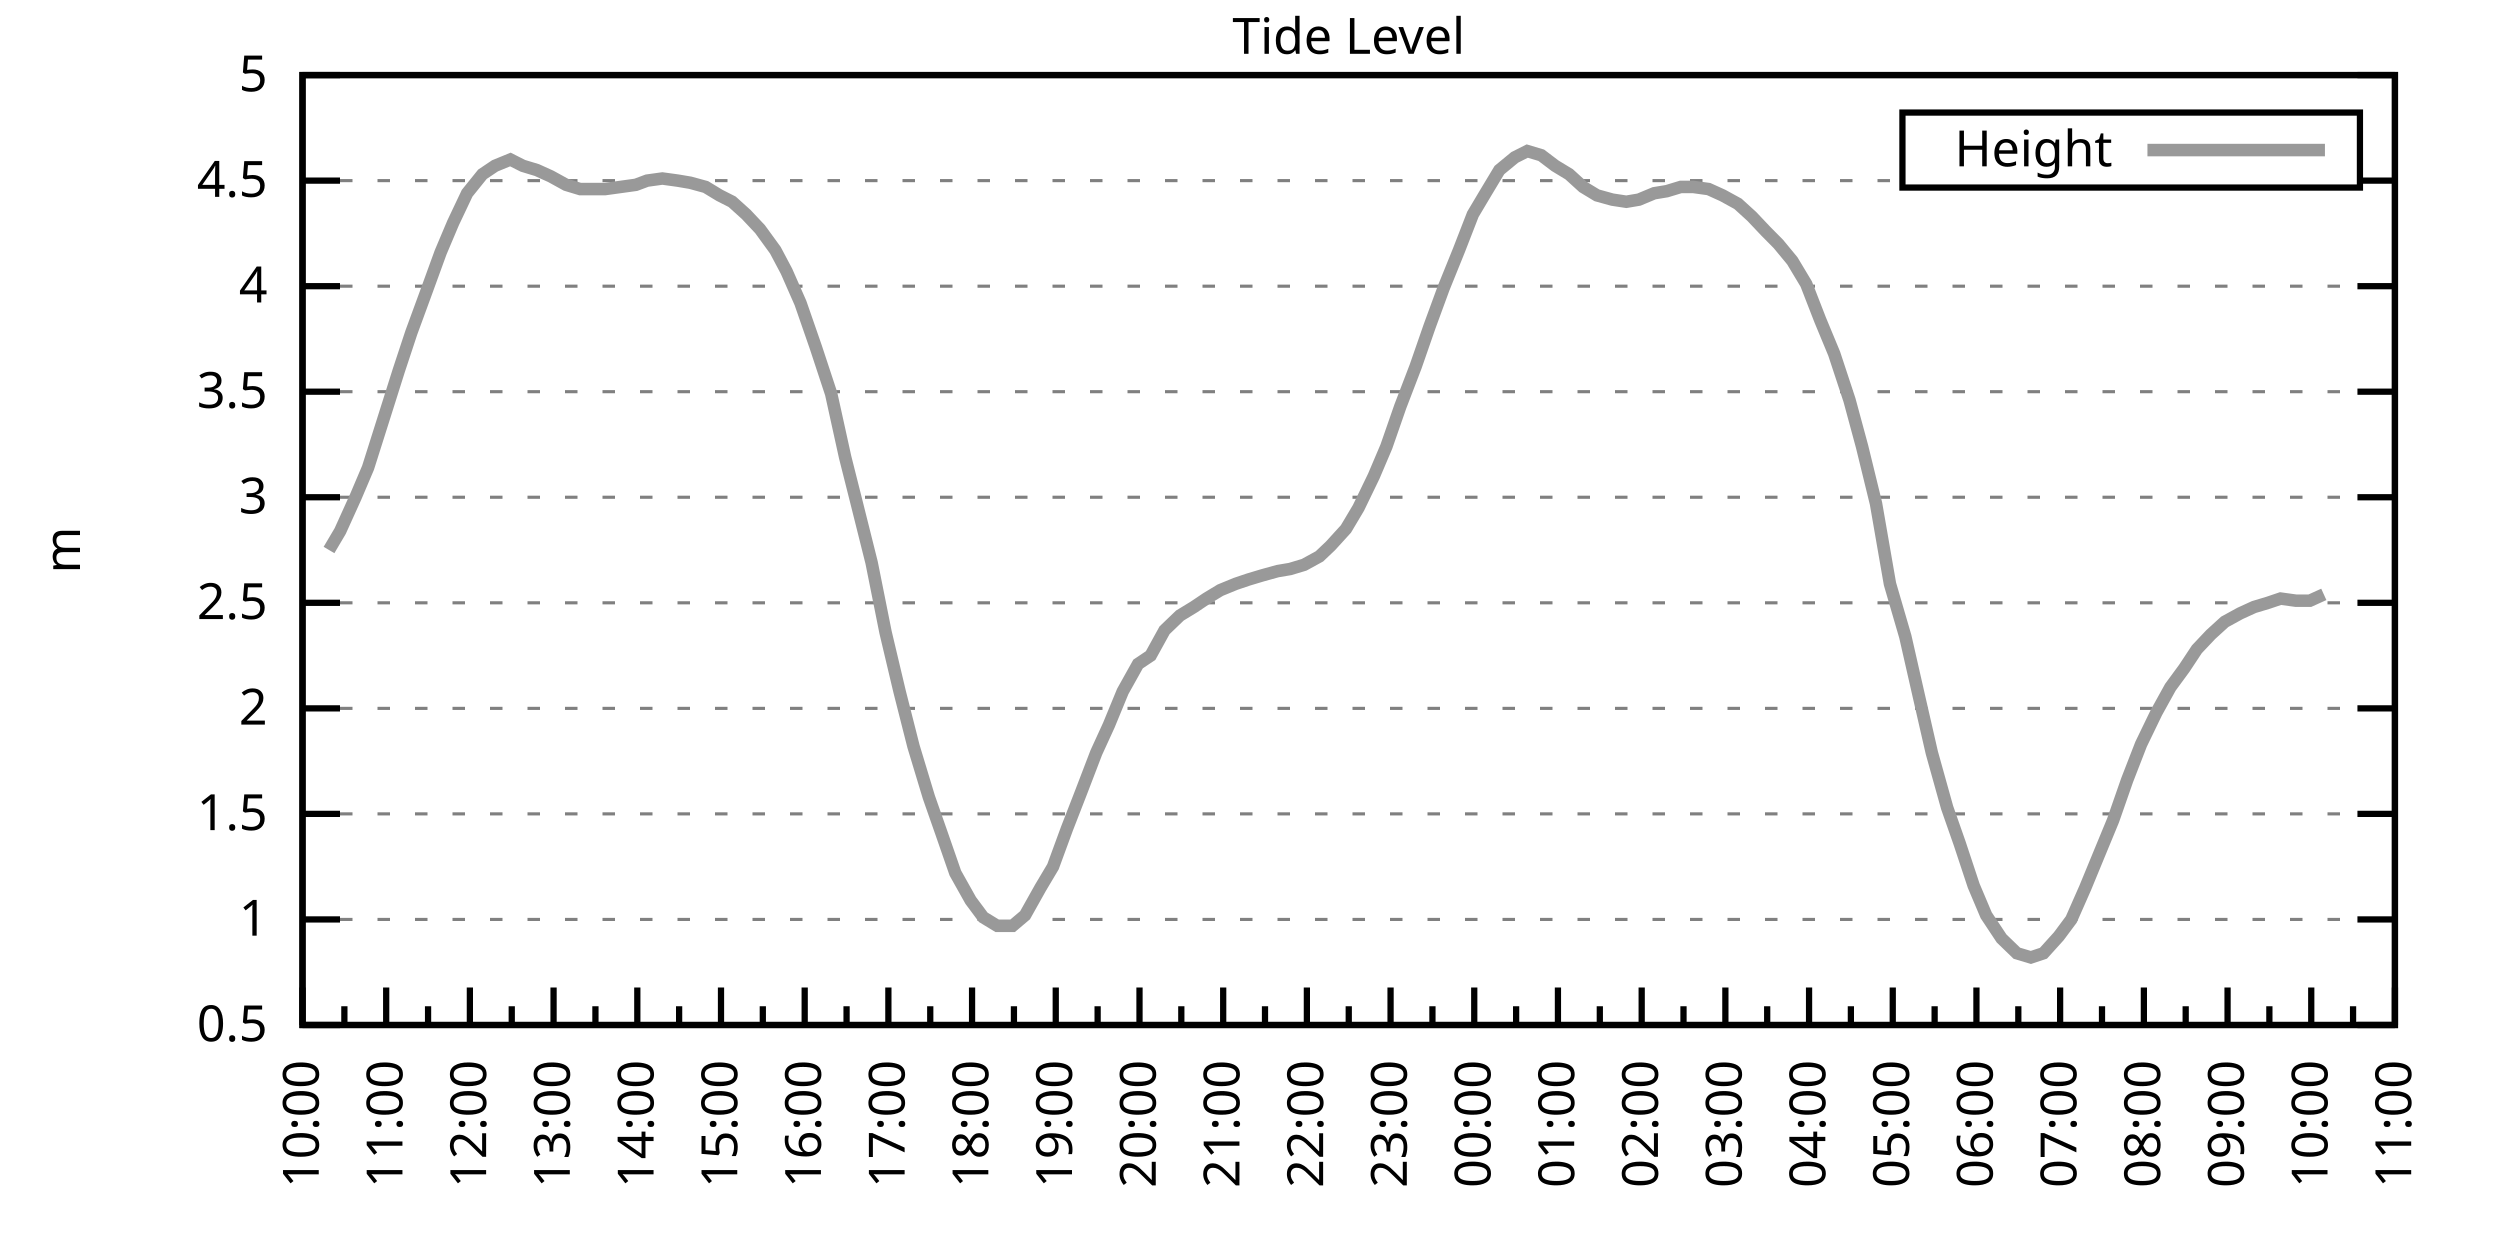
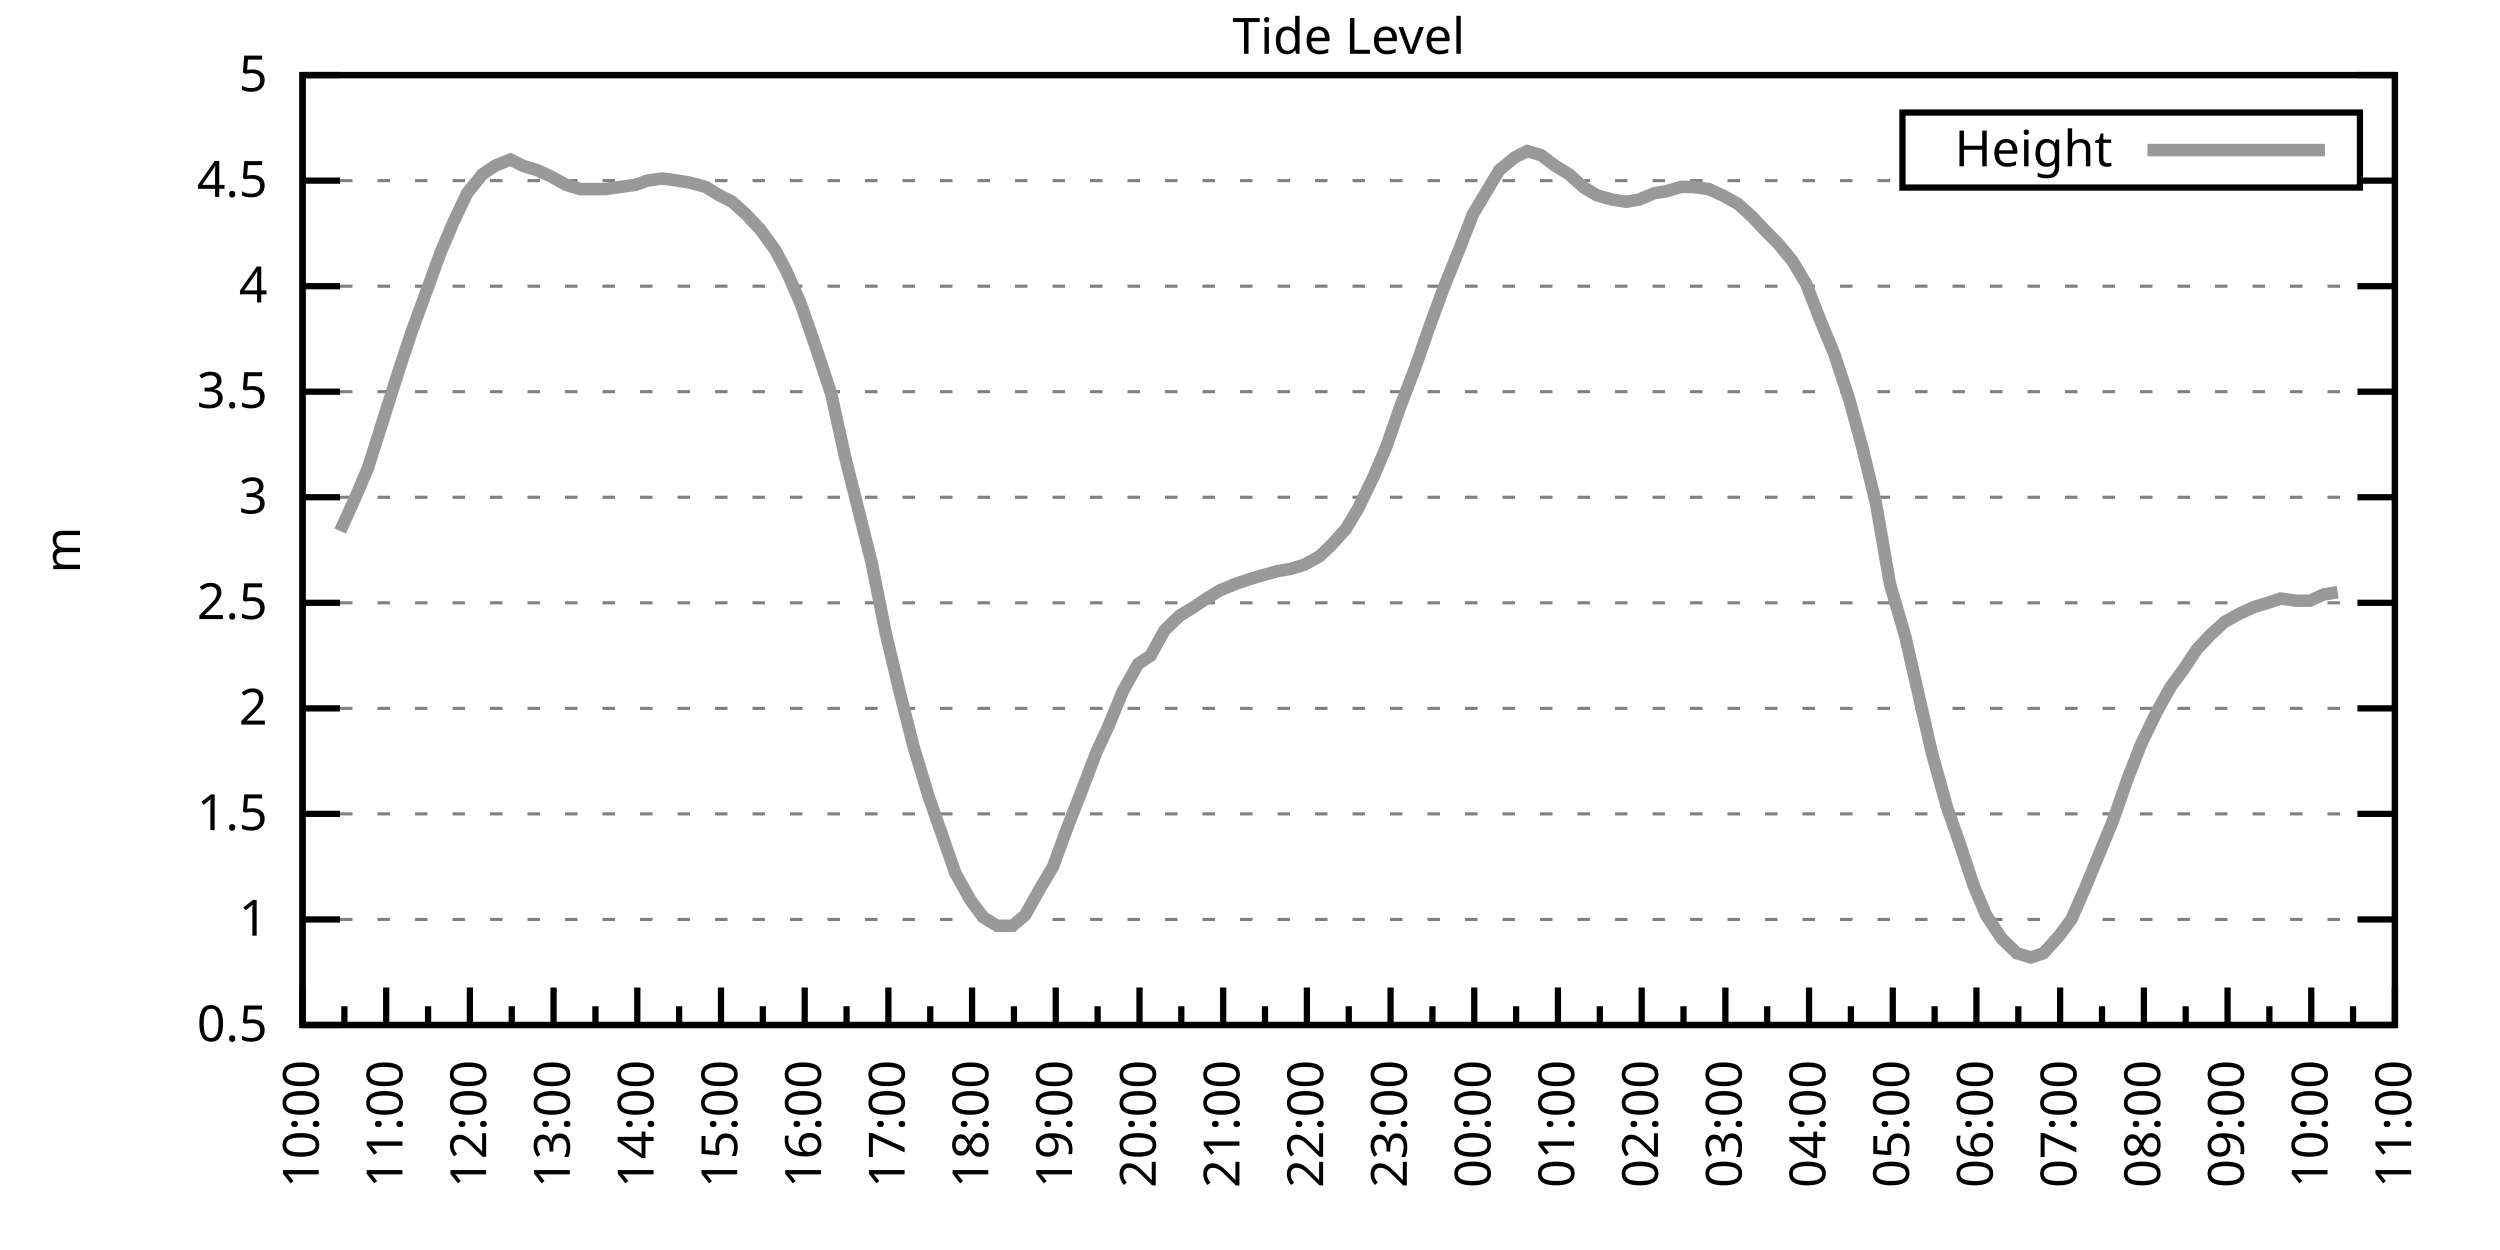
<svg xmlns="http://www.w3.org/2000/svg" xmlns:xlink="http://www.w3.org/1999/xlink" width="400" height="200" viewBox="0 0 400 200">
  <g id="gnuplot_canvas">
    <rect x="0" y="0" width="400" height="200" fill="none" />
    <defs>
      <circle id="gpDot" r="0.5" stroke-width="0.5" stroke="currentColor" />
      <path id="gpPt0" stroke-width="0.333" stroke="currentColor" d="M-1,0 h2 M0,-1 v2" />
      <path id="gpPt1" stroke-width="0.333" stroke="currentColor" d="M-1,-1 L1,1 M1,-1 L-1,1" />
      <path id="gpPt2" stroke-width="0.333" stroke="currentColor" d="M-1,0 L1,0 M0,-1 L0,1 M-1,-1 L1,1 M-1,1 L1,-1" />
      <rect id="gpPt3" stroke-width="0.333" stroke="currentColor" x="-1" y="-1" width="2" height="2" />
      <rect id="gpPt4" stroke-width="0.333" stroke="currentColor" fill="currentColor" x="-1" y="-1" width="2" height="2" />
      <circle id="gpPt5" stroke-width="0.333" stroke="currentColor" cx="0" cy="0" r="1" />
      <use xlink:href="#gpPt5" id="gpPt6" fill="currentColor" stroke="none" />
      <path id="gpPt7" stroke-width="0.333" stroke="currentColor" d="M0,-1.33 L-1.33,0.67 L1.33,0.67 z" />
      <use xlink:href="#gpPt7" id="gpPt8" fill="currentColor" stroke="none" />
      <use xlink:href="#gpPt7" id="gpPt9" stroke="currentColor" transform="rotate(180)" />
      <use xlink:href="#gpPt9" id="gpPt10" fill="currentColor" stroke="none" />
      <use xlink:href="#gpPt3" id="gpPt11" stroke="currentColor" transform="rotate(45)" />
      <use xlink:href="#gpPt11" id="gpPt12" fill="currentColor" stroke="none" />
      <path id="gpPt13" stroke-width="0.333" stroke="currentColor" d="M0,1.330 L1.265,0.411 L0.782,-1.067 L-0.782,-1.076 L-1.265,0.411 z" />
      <use xlink:href="#gpPt13" id="gpPt14" fill="currentColor" stroke="none" />
      <filter id="textbox" filterUnits="objectBoundingBox" x="0" y="0" height="1" width="1">
        <feFlood flood-color="white" flood-opacity="1" result="bgnd" />
        <feComposite in="SourceGraphic" in2="bgnd" operator="atop" />
      </filter>
      <filter id="greybox" filterUnits="objectBoundingBox" x="0" y="0" height="1" width="1">
        <feFlood flood-color="lightgrey" flood-opacity="1" result="grey" />
        <feComposite in="SourceGraphic" in2="grey" operator="atop" />
      </filter>
    </defs>
    <g fill="none" color="white" stroke="currentColor" stroke-width="1.00" stroke-linecap="butt" stroke-linejoin="miter">
</g>
    <g fill="none" color="black" stroke="currentColor" stroke-width="1.00" stroke-linecap="butt" stroke-linejoin="miter">
      <g stroke="none" shape-rendering="crispEdges">
        <polygon fill="rgb(255, 255, 255)" points="48.40,164.00 383.18,164.00 383.18,12.02 48.40,12.02 " />
      </g>
    </g>
    <g fill="none" color="black" stroke="currentColor" stroke-width="1.00" stroke-linecap="butt" stroke-linejoin="miter">
</g>
    <g fill="none" color="black" stroke="black" stroke-width="0.50" stroke-linecap="butt" stroke-linejoin="miter">
</g>
    <g fill="none" color="gray" stroke="currentColor" stroke-width="0.50" stroke-linecap="butt" stroke-linejoin="miter">
      <path stroke="gray" stroke-dasharray="2,4" class="gridline" d="M48.40,164.00 L383.19,164.00  " />
    </g>
    <g fill="none" color="gray" stroke="gray" stroke-width="1.00" stroke-linecap="butt" stroke-linejoin="miter">
</g>
    <g fill="none" color="black" stroke="currentColor" stroke-width="1.00" stroke-linecap="butt" stroke-linejoin="miter">
      <path stroke="black" d="M48.40,164.00 L54.40,164.00 M383.19,164.00 L377.19,164.00  " />
      <g transform="translate(42.80,166.60)" stroke="none" fill="black" font-family="Sans" font-size="8.00" text-anchor="end">
        <text>
          <tspan font-family="Sans"> 0.5</tspan>
        </text>
      </g>
    </g>
    <g fill="none" color="black" stroke="currentColor" stroke-width="1.00" stroke-linecap="butt" stroke-linejoin="miter">
</g>
    <g fill="none" color="black" stroke="black" stroke-width="0.50" stroke-linecap="butt" stroke-linejoin="miter">
</g>
    <g fill="none" color="gray" stroke="currentColor" stroke-width="0.50" stroke-linecap="butt" stroke-linejoin="miter">
      <path stroke="gray" stroke-dasharray="2,4" class="gridline" d="M48.40,147.11 L383.19,147.11  " />
    </g>
    <g fill="none" color="gray" stroke="gray" stroke-width="1.00" stroke-linecap="butt" stroke-linejoin="miter">
</g>
    <g fill="none" color="black" stroke="currentColor" stroke-width="1.00" stroke-linecap="butt" stroke-linejoin="miter">
      <path stroke="black" d="M48.40,147.11 L54.40,147.11 M383.19,147.11 L377.19,147.11  " />
      <g transform="translate(42.80,149.71)" stroke="none" fill="black" font-family="Sans" font-size="8.00" text-anchor="end">
        <text>
          <tspan font-family="Sans"> 1</tspan>
        </text>
      </g>
    </g>
    <g fill="none" color="black" stroke="currentColor" stroke-width="1.00" stroke-linecap="butt" stroke-linejoin="miter">
</g>
    <g fill="none" color="black" stroke="black" stroke-width="0.50" stroke-linecap="butt" stroke-linejoin="miter">
</g>
    <g fill="none" color="gray" stroke="currentColor" stroke-width="0.50" stroke-linecap="butt" stroke-linejoin="miter">
      <path stroke="gray" stroke-dasharray="2,4" class="gridline" d="M48.40,130.22 L383.19,130.22  " />
    </g>
    <g fill="none" color="gray" stroke="gray" stroke-width="1.00" stroke-linecap="butt" stroke-linejoin="miter">
</g>
    <g fill="none" color="black" stroke="currentColor" stroke-width="1.00" stroke-linecap="butt" stroke-linejoin="miter">
      <path stroke="black" d="M48.40,130.22 L54.40,130.22 M383.19,130.22 L377.19,130.22  " />
      <g transform="translate(42.80,132.82)" stroke="none" fill="black" font-family="Sans" font-size="8.00" text-anchor="end">
        <text>
          <tspan font-family="Sans"> 1.5</tspan>
        </text>
      </g>
    </g>
    <g fill="none" color="black" stroke="currentColor" stroke-width="1.00" stroke-linecap="butt" stroke-linejoin="miter">
</g>
    <g fill="none" color="black" stroke="black" stroke-width="0.50" stroke-linecap="butt" stroke-linejoin="miter">
</g>
    <g fill="none" color="gray" stroke="currentColor" stroke-width="0.50" stroke-linecap="butt" stroke-linejoin="miter">
      <path stroke="gray" stroke-dasharray="2,4" class="gridline" d="M48.40,113.34 L383.19,113.34  " />
    </g>
    <g fill="none" color="gray" stroke="gray" stroke-width="1.00" stroke-linecap="butt" stroke-linejoin="miter">
</g>
    <g fill="none" color="black" stroke="currentColor" stroke-width="1.00" stroke-linecap="butt" stroke-linejoin="miter">
      <path stroke="black" d="M48.40,113.34 L54.40,113.34 M383.19,113.34 L377.19,113.34  " />
      <g transform="translate(42.80,115.94)" stroke="none" fill="black" font-family="Sans" font-size="8.00" text-anchor="end">
        <text>
          <tspan font-family="Sans"> 2</tspan>
        </text>
      </g>
    </g>
    <g fill="none" color="black" stroke="currentColor" stroke-width="1.00" stroke-linecap="butt" stroke-linejoin="miter">
</g>
    <g fill="none" color="black" stroke="black" stroke-width="0.50" stroke-linecap="butt" stroke-linejoin="miter">
</g>
    <g fill="none" color="gray" stroke="currentColor" stroke-width="0.50" stroke-linecap="butt" stroke-linejoin="miter">
      <path stroke="gray" stroke-dasharray="2,4" class="gridline" d="M48.40,96.45 L383.19,96.45  " />
    </g>
    <g fill="none" color="gray" stroke="gray" stroke-width="1.00" stroke-linecap="butt" stroke-linejoin="miter">
</g>
    <g fill="none" color="black" stroke="currentColor" stroke-width="1.00" stroke-linecap="butt" stroke-linejoin="miter">
      <path stroke="black" d="M48.40,96.45 L54.40,96.45 M383.19,96.45 L377.19,96.45  " />
      <g transform="translate(42.80,99.05)" stroke="none" fill="black" font-family="Sans" font-size="8.00" text-anchor="end">
        <text>
          <tspan font-family="Sans"> 2.5</tspan>
        </text>
      </g>
    </g>
    <g fill="none" color="black" stroke="currentColor" stroke-width="1.00" stroke-linecap="butt" stroke-linejoin="miter">
</g>
    <g fill="none" color="black" stroke="black" stroke-width="0.50" stroke-linecap="butt" stroke-linejoin="miter">
</g>
    <g fill="none" color="gray" stroke="currentColor" stroke-width="0.50" stroke-linecap="butt" stroke-linejoin="miter">
      <path stroke="gray" stroke-dasharray="2,4" class="gridline" d="M48.40,79.56 L383.19,79.56  " />
    </g>
    <g fill="none" color="gray" stroke="gray" stroke-width="1.00" stroke-linecap="butt" stroke-linejoin="miter">
</g>
    <g fill="none" color="black" stroke="currentColor" stroke-width="1.00" stroke-linecap="butt" stroke-linejoin="miter">
      <path stroke="black" d="M48.40,79.56 L54.40,79.56 M383.19,79.56 L377.19,79.56  " />
      <g transform="translate(42.80,82.16)" stroke="none" fill="black" font-family="Sans" font-size="8.00" text-anchor="end">
        <text>
          <tspan font-family="Sans"> 3</tspan>
        </text>
      </g>
    </g>
    <g fill="none" color="black" stroke="currentColor" stroke-width="1.00" stroke-linecap="butt" stroke-linejoin="miter">
</g>
    <g fill="none" color="black" stroke="black" stroke-width="0.50" stroke-linecap="butt" stroke-linejoin="miter">
</g>
    <g fill="none" color="gray" stroke="currentColor" stroke-width="0.50" stroke-linecap="butt" stroke-linejoin="miter">
      <path stroke="gray" stroke-dasharray="2,4" class="gridline" d="M48.40,62.67 L383.19,62.67  " />
    </g>
    <g fill="none" color="gray" stroke="gray" stroke-width="1.00" stroke-linecap="butt" stroke-linejoin="miter">
</g>
    <g fill="none" color="black" stroke="currentColor" stroke-width="1.00" stroke-linecap="butt" stroke-linejoin="miter">
      <path stroke="black" d="M48.40,62.67 L54.40,62.67 M383.19,62.67 L377.19,62.67  " />
      <g transform="translate(42.80,65.27)" stroke="none" fill="black" font-family="Sans" font-size="8.00" text-anchor="end">
        <text>
          <tspan font-family="Sans"> 3.5</tspan>
        </text>
      </g>
    </g>
    <g fill="none" color="black" stroke="currentColor" stroke-width="1.00" stroke-linecap="butt" stroke-linejoin="miter">
</g>
    <g fill="none" color="black" stroke="black" stroke-width="0.50" stroke-linecap="butt" stroke-linejoin="miter">
</g>
    <g fill="none" color="gray" stroke="currentColor" stroke-width="0.50" stroke-linecap="butt" stroke-linejoin="miter">
      <path stroke="gray" stroke-dasharray="2,4" class="gridline" d="M48.40,45.79 L383.19,45.79  " />
    </g>
    <g fill="none" color="gray" stroke="gray" stroke-width="1.00" stroke-linecap="butt" stroke-linejoin="miter">
</g>
    <g fill="none" color="black" stroke="currentColor" stroke-width="1.00" stroke-linecap="butt" stroke-linejoin="miter">
      <path stroke="black" d="M48.40,45.79 L54.40,45.79 M383.19,45.79 L377.19,45.79  " />
      <g transform="translate(42.80,48.39)" stroke="none" fill="black" font-family="Sans" font-size="8.00" text-anchor="end">
        <text>
          <tspan font-family="Sans"> 4</tspan>
        </text>
      </g>
    </g>
    <g fill="none" color="black" stroke="currentColor" stroke-width="1.00" stroke-linecap="butt" stroke-linejoin="miter">
</g>
    <g fill="none" color="black" stroke="black" stroke-width="0.50" stroke-linecap="butt" stroke-linejoin="miter">
</g>
    <g fill="none" color="gray" stroke="currentColor" stroke-width="0.50" stroke-linecap="butt" stroke-linejoin="miter">
      <path stroke="gray" stroke-dasharray="2,4" class="gridline" d="M48.40,28.90 L304.39,28.90 M377.59,28.90 L383.19,28.90  " />
    </g>
    <g fill="none" color="gray" stroke="gray" stroke-width="1.00" stroke-linecap="butt" stroke-linejoin="miter">
</g>
    <g fill="none" color="black" stroke="currentColor" stroke-width="1.00" stroke-linecap="butt" stroke-linejoin="miter">
      <path stroke="black" d="M48.40,28.90 L54.40,28.90 M383.19,28.90 L377.19,28.90  " />
      <g transform="translate(42.80,31.50)" stroke="none" fill="black" font-family="Sans" font-size="8.00" text-anchor="end">
        <text>
          <tspan font-family="Sans"> 4.5</tspan>
        </text>
      </g>
    </g>
    <g fill="none" color="black" stroke="currentColor" stroke-width="1.00" stroke-linecap="butt" stroke-linejoin="miter">
</g>
    <g fill="none" color="black" stroke="black" stroke-width="0.50" stroke-linecap="butt" stroke-linejoin="miter">
</g>
    <g fill="none" color="gray" stroke="currentColor" stroke-width="0.50" stroke-linecap="butt" stroke-linejoin="miter">
      <path stroke="gray" stroke-dasharray="2,4" class="gridline" d="M48.40,12.01 L383.19,12.01  " />
    </g>
    <g fill="none" color="gray" stroke="gray" stroke-width="1.00" stroke-linecap="butt" stroke-linejoin="miter">
</g>
    <g fill="none" color="black" stroke="currentColor" stroke-width="1.00" stroke-linecap="butt" stroke-linejoin="miter">
      <path stroke="black" d="M48.40,12.01 L54.40,12.01 M383.19,12.01 L377.19,12.01  " />
      <g transform="translate(42.80,14.61)" stroke="none" fill="black" font-family="Sans" font-size="8.00" text-anchor="end">
        <text>
          <tspan font-family="Sans"> 5</tspan>
        </text>
      </g>
    </g>
    <g fill="none" color="black" stroke="currentColor" stroke-width="1.00" stroke-linecap="butt" stroke-linejoin="miter">
      <path stroke="black" d="M48.40,164.00 L48.40,158.00  " />
      <g transform="translate(51.00,169.60) rotate(270)" stroke="none" fill="black" font-family="Sans" font-size="8.00" text-anchor="end">
        <text>
          <tspan font-family="Sans">10:00</tspan>
        </text>
      </g>
    </g>
    <g fill="none" color="black" stroke="currentColor" stroke-width="1.00" stroke-linecap="butt" stroke-linejoin="miter">
      <path stroke="black" d="M55.10,164.00 L55.10,161.00 M61.79,164.00 L61.79,158.00  " />
      <g transform="translate(64.39,169.60) rotate(270)" stroke="none" fill="black" font-family="Sans" font-size="8.00" text-anchor="end">
        <text>
          <tspan font-family="Sans">11:00</tspan>
        </text>
      </g>
    </g>
    <g fill="none" color="black" stroke="currentColor" stroke-width="1.00" stroke-linecap="butt" stroke-linejoin="miter">
      <path stroke="black" d="M68.49,164.00 L68.49,161.00 M75.18,164.00 L75.18,158.00  " />
      <g transform="translate(77.78,169.60) rotate(270)" stroke="none" fill="black" font-family="Sans" font-size="8.00" text-anchor="end">
        <text>
          <tspan font-family="Sans">12:00</tspan>
        </text>
      </g>
    </g>
    <g fill="none" color="black" stroke="currentColor" stroke-width="1.00" stroke-linecap="butt" stroke-linejoin="miter">
      <path stroke="black" d="M81.88,164.00 L81.88,161.00 M88.57,164.00 L88.57,158.00  " />
      <g transform="translate(91.17,169.60) rotate(270)" stroke="none" fill="black" font-family="Sans" font-size="8.00" text-anchor="end">
        <text>
          <tspan font-family="Sans">13:00</tspan>
        </text>
      </g>
    </g>
    <g fill="none" color="black" stroke="currentColor" stroke-width="1.00" stroke-linecap="butt" stroke-linejoin="miter">
      <path stroke="black" d="M95.27,164.00 L95.27,161.00 M101.97,164.00 L101.97,158.00  " />
      <g transform="translate(104.57,169.60) rotate(270)" stroke="none" fill="black" font-family="Sans" font-size="8.00" text-anchor="end">
        <text>
          <tspan font-family="Sans">14:00</tspan>
        </text>
      </g>
    </g>
    <g fill="none" color="black" stroke="currentColor" stroke-width="1.00" stroke-linecap="butt" stroke-linejoin="miter">
      <path stroke="black" d="M108.66,164.00 L108.66,161.00 M115.36,164.00 L115.36,158.00  " />
      <g transform="translate(117.96,169.60) rotate(270)" stroke="none" fill="black" font-family="Sans" font-size="8.00" text-anchor="end">
        <text>
          <tspan font-family="Sans">15:00</tspan>
        </text>
      </g>
    </g>
    <g fill="none" color="black" stroke="currentColor" stroke-width="1.00" stroke-linecap="butt" stroke-linejoin="miter">
      <path stroke="black" d="M122.05,164.00 L122.05,161.00 M128.75,164.00 L128.75,158.00  " />
      <g transform="translate(131.35,169.60) rotate(270)" stroke="none" fill="black" font-family="Sans" font-size="8.00" text-anchor="end">
        <text>
          <tspan font-family="Sans">16:00</tspan>
        </text>
      </g>
    </g>
    <g fill="none" color="black" stroke="currentColor" stroke-width="1.00" stroke-linecap="butt" stroke-linejoin="miter">
      <path stroke="black" d="M135.45,164.00 L135.45,161.00 M142.14,164.00 L142.14,158.00  " />
      <g transform="translate(144.74,169.60) rotate(270)" stroke="none" fill="black" font-family="Sans" font-size="8.00" text-anchor="end">
        <text>
          <tspan font-family="Sans">17:00</tspan>
        </text>
      </g>
    </g>
    <g fill="none" color="black" stroke="currentColor" stroke-width="1.00" stroke-linecap="butt" stroke-linejoin="miter">
      <path stroke="black" d="M148.84,164.00 L148.84,161.00 M155.53,164.00 L155.53,158.00  " />
      <g transform="translate(158.13,169.60) rotate(270)" stroke="none" fill="black" font-family="Sans" font-size="8.00" text-anchor="end">
        <text>
          <tspan font-family="Sans">18:00</tspan>
        </text>
      </g>
    </g>
    <g fill="none" color="black" stroke="currentColor" stroke-width="1.00" stroke-linecap="butt" stroke-linejoin="miter">
      <path stroke="black" d="M162.23,164.00 L162.23,161.00 M168.92,164.00 L168.92,158.00  " />
      <g transform="translate(171.52,169.60) rotate(270)" stroke="none" fill="black" font-family="Sans" font-size="8.00" text-anchor="end">
        <text>
          <tspan font-family="Sans">19:00</tspan>
        </text>
      </g>
    </g>
    <g fill="none" color="black" stroke="currentColor" stroke-width="1.00" stroke-linecap="butt" stroke-linejoin="miter">
      <path stroke="black" d="M175.62,164.00 L175.62,161.00 M182.32,164.00 L182.32,158.00  " />
      <g transform="translate(184.92,169.60) rotate(270)" stroke="none" fill="black" font-family="Sans" font-size="8.00" text-anchor="end">
        <text>
          <tspan font-family="Sans">20:00</tspan>
        </text>
      </g>
    </g>
    <g fill="none" color="black" stroke="currentColor" stroke-width="1.00" stroke-linecap="butt" stroke-linejoin="miter">
      <path stroke="black" d="M189.01,164.00 L189.01,161.00 M195.71,164.00 L195.71,158.00  " />
      <g transform="translate(198.31,169.60) rotate(270)" stroke="none" fill="black" font-family="Sans" font-size="8.00" text-anchor="end">
        <text>
          <tspan font-family="Sans">21:00</tspan>
        </text>
      </g>
    </g>
    <g fill="none" color="black" stroke="currentColor" stroke-width="1.00" stroke-linecap="butt" stroke-linejoin="miter">
      <path stroke="black" d="M202.40,164.00 L202.40,161.00 M209.10,164.00 L209.10,158.00  " />
      <g transform="translate(211.70,169.60) rotate(270)" stroke="none" fill="black" font-family="Sans" font-size="8.00" text-anchor="end">
        <text>
          <tspan font-family="Sans">22:00</tspan>
        </text>
      </g>
    </g>
    <g fill="none" color="black" stroke="currentColor" stroke-width="1.00" stroke-linecap="butt" stroke-linejoin="miter">
      <path stroke="black" d="M215.80,164.00 L215.80,161.00 M222.49,164.00 L222.49,158.00  " />
      <g transform="translate(225.09,169.60) rotate(270)" stroke="none" fill="black" font-family="Sans" font-size="8.00" text-anchor="end">
        <text>
          <tspan font-family="Sans">23:00</tspan>
        </text>
      </g>
    </g>
    <g fill="none" color="black" stroke="currentColor" stroke-width="1.00" stroke-linecap="butt" stroke-linejoin="miter">
      <path stroke="black" d="M229.19,164.00 L229.19,161.00 M235.88,164.00 L235.88,158.00  " />
      <g transform="translate(238.48,169.60) rotate(270)" stroke="none" fill="black" font-family="Sans" font-size="8.00" text-anchor="end">
        <text>
          <tspan font-family="Sans">00:00</tspan>
        </text>
      </g>
    </g>
    <g fill="none" color="black" stroke="currentColor" stroke-width="1.00" stroke-linecap="butt" stroke-linejoin="miter">
      <path stroke="black" d="M242.58,164.00 L242.58,161.00 M249.27,164.00 L249.27,158.00  " />
      <g transform="translate(251.87,169.60) rotate(270)" stroke="none" fill="black" font-family="Sans" font-size="8.00" text-anchor="end">
        <text>
          <tspan font-family="Sans">01:00</tspan>
        </text>
      </g>
    </g>
    <g fill="none" color="black" stroke="currentColor" stroke-width="1.00" stroke-linecap="butt" stroke-linejoin="miter">
      <path stroke="black" d="M255.97,164.00 L255.97,161.00 M262.67,164.00 L262.67,158.00  " />
      <g transform="translate(265.27,169.60) rotate(270)" stroke="none" fill="black" font-family="Sans" font-size="8.00" text-anchor="end">
        <text>
          <tspan font-family="Sans">02:00</tspan>
        </text>
      </g>
    </g>
    <g fill="none" color="black" stroke="currentColor" stroke-width="1.00" stroke-linecap="butt" stroke-linejoin="miter">
      <path stroke="black" d="M269.36,164.00 L269.36,161.00 M276.06,164.00 L276.06,158.00  " />
      <g transform="translate(278.66,169.60) rotate(270)" stroke="none" fill="black" font-family="Sans" font-size="8.00" text-anchor="end">
        <text>
          <tspan font-family="Sans">03:00</tspan>
        </text>
      </g>
    </g>
    <g fill="none" color="black" stroke="currentColor" stroke-width="1.00" stroke-linecap="butt" stroke-linejoin="miter">
      <path stroke="black" d="M282.75,164.00 L282.75,161.00 M289.45,164.00 L289.45,158.00  " />
      <g transform="translate(292.05,169.60) rotate(270)" stroke="none" fill="black" font-family="Sans" font-size="8.00" text-anchor="end">
        <text>
          <tspan font-family="Sans">04:00</tspan>
        </text>
      </g>
    </g>
    <g fill="none" color="black" stroke="currentColor" stroke-width="1.00" stroke-linecap="butt" stroke-linejoin="miter">
      <path stroke="black" d="M296.14,164.00 L296.14,161.00 M302.84,164.00 L302.84,158.00  " />
      <g transform="translate(305.44,169.60) rotate(270)" stroke="none" fill="black" font-family="Sans" font-size="8.00" text-anchor="end">
        <text>
          <tspan font-family="Sans">05:00</tspan>
        </text>
      </g>
    </g>
    <g fill="none" color="black" stroke="currentColor" stroke-width="1.00" stroke-linecap="butt" stroke-linejoin="miter">
      <path stroke="black" d="M309.54,164.00 L309.54,161.00 M316.23,164.00 L316.23,158.00  " />
      <g transform="translate(318.83,169.60) rotate(270)" stroke="none" fill="black" font-family="Sans" font-size="8.00" text-anchor="end">
        <text>
          <tspan font-family="Sans">06:00</tspan>
        </text>
      </g>
    </g>
    <g fill="none" color="black" stroke="currentColor" stroke-width="1.00" stroke-linecap="butt" stroke-linejoin="miter">
      <path stroke="black" d="M322.93,164.00 L322.93,161.00 M329.62,164.00 L329.62,158.00  " />
      <g transform="translate(332.22,169.60) rotate(270)" stroke="none" fill="black" font-family="Sans" font-size="8.00" text-anchor="end">
        <text>
          <tspan font-family="Sans">07:00</tspan>
        </text>
      </g>
    </g>
    <g fill="none" color="black" stroke="currentColor" stroke-width="1.00" stroke-linecap="butt" stroke-linejoin="miter">
      <path stroke="black" d="M336.32,164.00 L336.32,161.00 M343.02,164.00 L343.02,158.00  " />
      <g transform="translate(345.62,169.60) rotate(270)" stroke="none" fill="black" font-family="Sans" font-size="8.00" text-anchor="end">
        <text>
          <tspan font-family="Sans">08:00</tspan>
        </text>
      </g>
    </g>
    <g fill="none" color="black" stroke="currentColor" stroke-width="1.00" stroke-linecap="butt" stroke-linejoin="miter">
      <path stroke="black" d="M349.71,164.00 L349.71,161.00 M356.41,164.00 L356.41,158.00  " />
      <g transform="translate(359.01,169.60) rotate(270)" stroke="none" fill="black" font-family="Sans" font-size="8.00" text-anchor="end">
        <text>
          <tspan font-family="Sans">09:00</tspan>
        </text>
      </g>
    </g>
    <g fill="none" color="black" stroke="currentColor" stroke-width="1.00" stroke-linecap="butt" stroke-linejoin="miter">
      <path stroke="black" d="M363.10,164.00 L363.10,161.00 M369.80,164.00 L369.80,158.00  " />
      <g transform="translate(372.40,169.60) rotate(270)" stroke="none" fill="black" font-family="Sans" font-size="8.00" text-anchor="end">
        <text>
          <tspan font-family="Sans">10:00</tspan>
        </text>
      </g>
    </g>
    <g fill="none" color="black" stroke="currentColor" stroke-width="1.00" stroke-linecap="butt" stroke-linejoin="miter">
      <path stroke="black" d="M376.49,164.00 L376.49,161.00 M383.19,164.00 L383.19,158.00  " />
      <g transform="translate(385.79,169.60) rotate(270)" stroke="none" fill="black" font-family="Sans" font-size="8.00" text-anchor="end">
        <text>
          <tspan font-family="Sans">11:00</tspan>
        </text>
      </g>
    </g>
    <g fill="none" color="black" stroke="currentColor" stroke-width="1.00" stroke-linecap="butt" stroke-linejoin="miter">
</g>
    <g fill="none" color="black" stroke="currentColor" stroke-width="1.00" stroke-linecap="butt" stroke-linejoin="miter">
      <path stroke="black" d="M48.40,12.01 L48.40,164.00 L383.19,164.00 L383.19,12.01 L48.40,12.01 Z  " />
    </g>
    <g fill="none" color="black" stroke="currentColor" stroke-width="1.00" stroke-linecap="butt" stroke-linejoin="miter">
      <g transform="translate(12.80,88.01) rotate(270)" stroke="none" fill="black" font-family="Sans" font-size="8.00" text-anchor="middle">
        <text>
          <tspan font-family="Sans">m</tspan>
        </text>
      </g>
    </g>
    <g fill="none" color="black" stroke="currentColor" stroke-width="1.00" stroke-linecap="butt" stroke-linejoin="miter">
</g>
    <g fill="none" color="black" stroke="currentColor" stroke-width="1.00" stroke-linecap="butt" stroke-linejoin="miter">
      <path stroke="black" d="M304.39,30.01 L304.39,18.01 L377.59,18.01 L377.59,30.01 L304.39,30.01 Z  " />
    </g>
    <g id="Tide_level_plot_1">
      <g fill="none" color="white" stroke="black" stroke-width="2.00" stroke-linecap="butt" stroke-linejoin="miter">
</g>
      <g fill="none" color="black" stroke="currentColor" stroke-width="2.00" stroke-linecap="butt" stroke-linejoin="miter">
        <g transform="translate(337.99,26.61)" stroke="none" fill="black" font-family="Sans" font-size="8.00" text-anchor="end">
          <text>
            <tspan font-family="Sans">Height</tspan>
          </text>
        </g>
      </g>
      <g fill="none" color="black" stroke="currentColor" stroke-width="2.00" stroke-linecap="butt" stroke-linejoin="miter">
-         <path stroke="rgb(153, 153, 153)" d="M343.59,24.01 L371.99,24.01 M52.64,88.00 L54.43,84.97 L56.88,79.56 L58.89,74.83 L61.35,67.06 L63.80,59.30   L65.81,53.22 L68.04,47.14 L70.50,40.38 L72.50,35.65 L74.74,30.92 L77.19,27.88 L79.20,26.53 L81.66,25.52   L83.66,26.53 L85.90,27.21 L88.13,28.22 L90.58,29.57 L92.82,30.25 L94.82,30.25 L96.83,30.25 L99.29,29.91   L101.74,29.57 L103.53,28.90 L105.98,28.56 L108.44,28.90 L110.45,29.24 L112.90,29.91 L115.13,31.26 L117.14,32.28   L119.38,34.30 L121.61,36.67 L124.06,40.04 L125.85,43.42 L128.08,48.49 L130.54,55.58 L132.99,63.01 L135.22,73.14   L137.01,80.24 L139.46,90.03 L141.69,101.18 L143.93,110.63 L146.16,119.42 L148.61,127.52 L150.62,133.26 L152.85,139.68   L155.31,144.07 L157.32,146.77 L159.55,148.13 L162.01,148.13 L164.01,146.44 L166.47,142.05 L168.48,138.67 L170.71,132.59   L172.94,126.85 L175.40,120.43 L177.41,116.04 L179.64,110.63 L182.09,106.24 L184.10,104.89 L186.33,100.84 L188.79,98.48   L191.02,97.12 L193.03,95.77 L195.26,94.42 L197.72,93.41 L199.73,92.73 L201.96,92.06 L204.41,91.38 L206.42,91.04   L208.65,90.37 L211.11,89.02 L212.89,87.33 L215.35,84.63 L217.36,81.25 L219.81,76.18 L221.82,71.45 L224.05,65.04   L226.51,58.62 L228.74,52.20 L230.97,46.12 L233.43,40.04 L235.66,34.30 L237.67,30.92 L239.90,27.21 L242.36,25.18   L244.36,24.17 L246.60,24.84 L248.83,26.53 L251.06,27.88 L253.29,29.91 L255.52,31.26 L257.98,31.94 L260.21,32.28   L262.22,31.94 L264.67,30.92 L266.68,30.59 L268.92,29.91 L270.92,29.91 L273.38,30.25 L275.61,31.26 L278.07,32.61   L280.30,34.64 L282.53,37.00 L284.54,39.03 L286.77,41.73 L289.00,45.45 L291.23,51.19 L293.47,56.59 L295.92,64.02   L297.93,71.45 L300.16,80.57 L302.39,93.41 L304.85,101.85 L307.08,111.65 L309.09,120.43 L311.54,129.21 L313.55,134.95   L315.79,141.71 L317.79,146.44 L320.25,150.15 L322.70,152.52 L324.94,153.19 L326.95,152.52 L329.40,149.81 L331.41,147.11   L333.64,142.05 L335.87,136.64 L338.10,131.24 L340.34,124.82 L342.57,119.08 L345.02,114.01 L347.26,109.96 L349.49,106.92   L351.50,103.88 L353.73,101.52 L355.96,99.49 L358.42,98.14 L360.65,97.12 L362.88,96.45 L364.89,95.77 L367.34,96.11   L369.58,96.11 L371.81,95.10  " />
+         <path stroke="rgb(153, 153, 153)" d="M343.59,24.01 L371.99,24.01 M54.43,84.97 L56.88,79.56 L58.89,74.83 L61.35,67.06 L63.80,59.30 L65.81,53.22   L68.04,47.14 L70.50,40.38 L72.50,35.65 L74.74,30.92 L77.19,27.88 L79.20,26.53 L81.66,25.52 L83.66,26.53   L85.90,27.21 L88.13,28.22 L90.58,29.57 L92.82,30.25 L94.82,30.25 L96.83,30.25 L99.29,29.91 L101.74,29.57   L103.53,28.90 L105.98,28.56 L108.44,28.90 L110.45,29.24 L112.90,29.91 L115.13,31.26 L117.14,32.28 L119.38,34.30   L121.61,36.67 L124.06,40.04 L125.85,43.42 L128.08,48.49 L130.54,55.58 L132.99,63.01 L135.22,73.14 L137.01,80.24   L139.46,90.03 L141.69,101.18 L143.93,110.63 L146.16,119.42 L148.61,127.52 L150.62,133.26 L152.85,139.68 L155.31,144.07   L157.32,146.77 L159.55,148.13 L162.01,148.13 L164.01,146.44 L166.47,142.05 L168.48,138.67 L170.71,132.59 L172.94,126.85   L175.40,120.43 L177.41,116.04 L179.64,110.63 L182.09,106.24 L184.10,104.89 L186.33,100.84 L188.79,98.48 L191.02,97.12   L193.03,95.77 L195.26,94.42 L197.72,93.41 L199.73,92.73 L201.96,92.06 L204.41,91.38 L206.42,91.04 L208.65,90.37   L211.11,89.02 L212.89,87.33 L215.35,84.63 L217.36,81.25 L219.81,76.18 L221.82,71.45 L224.05,65.04 L226.51,58.62   L228.74,52.20 L230.97,46.12 L233.43,40.04 L235.66,34.30 L237.67,30.92 L239.90,27.21 L242.36,25.18 L244.36,24.17   L246.60,24.84 L248.83,26.53 L251.06,27.88 L253.29,29.91 L255.52,31.26 L257.98,31.94 L260.21,32.28 L262.22,31.94   L264.67,30.92 L266.68,30.59 L268.92,29.91 L270.92,29.91 L273.38,30.25 L275.61,31.26 L278.07,32.61 L280.30,34.64   L282.53,37.00 L284.54,39.03 L286.77,41.73 L289.00,45.45 L291.23,51.19 L293.47,56.59 L295.92,64.02 L297.93,71.45   L300.16,80.57 L302.39,93.41 L304.85,101.85 L307.08,111.65 L309.09,120.43 L311.54,129.21 L313.55,134.95 L315.79,141.71   L317.79,146.44 L320.25,150.15 L322.70,152.52 L324.94,153.19 L326.95,152.52 L329.40,149.81 L331.41,147.11 L333.64,142.05   L335.87,136.64 L338.10,131.24 L340.34,124.82 L342.57,119.08 L345.02,114.01 L347.26,109.96 L349.49,106.92 L351.50,103.88   L353.73,101.52 L355.96,99.49 L358.42,98.14 L360.65,97.12 L362.88,96.45 L364.89,95.77 L367.34,96.11 L369.58,96.11   L371.81,95.10 L374.04,94.76  " />
      </g>
    </g>
    <g fill="none" color="black" stroke="currentColor" stroke-width="2.00" stroke-linecap="butt" stroke-linejoin="miter">
</g>
    <g fill="none" color="black" stroke="black" stroke-width="1.00" stroke-linecap="butt" stroke-linejoin="miter">
</g>
    <g fill="none" color="black" stroke="currentColor" stroke-width="1.00" stroke-linecap="butt" stroke-linejoin="miter">
      <path stroke="black" d="M48.40,12.01 L48.40,164.00 L383.19,164.00 L383.19,12.01 L48.40,12.01 Z  " />
    </g>
    <g fill="none" color="black" stroke="currentColor" stroke-width="1.00" stroke-linecap="butt" stroke-linejoin="miter">
      <g transform="translate(215.79,8.61)" stroke="none" fill="black" font-family="Sans" font-size="8.00" text-anchor="middle">
        <text>
          <tspan font-family="Sans">Tide Level</tspan>
        </text>
      </g>
    </g>
    <g fill="none" color="black" stroke="currentColor" stroke-width="1.00" stroke-linecap="butt" stroke-linejoin="miter">
</g>
  </g>
</svg>
